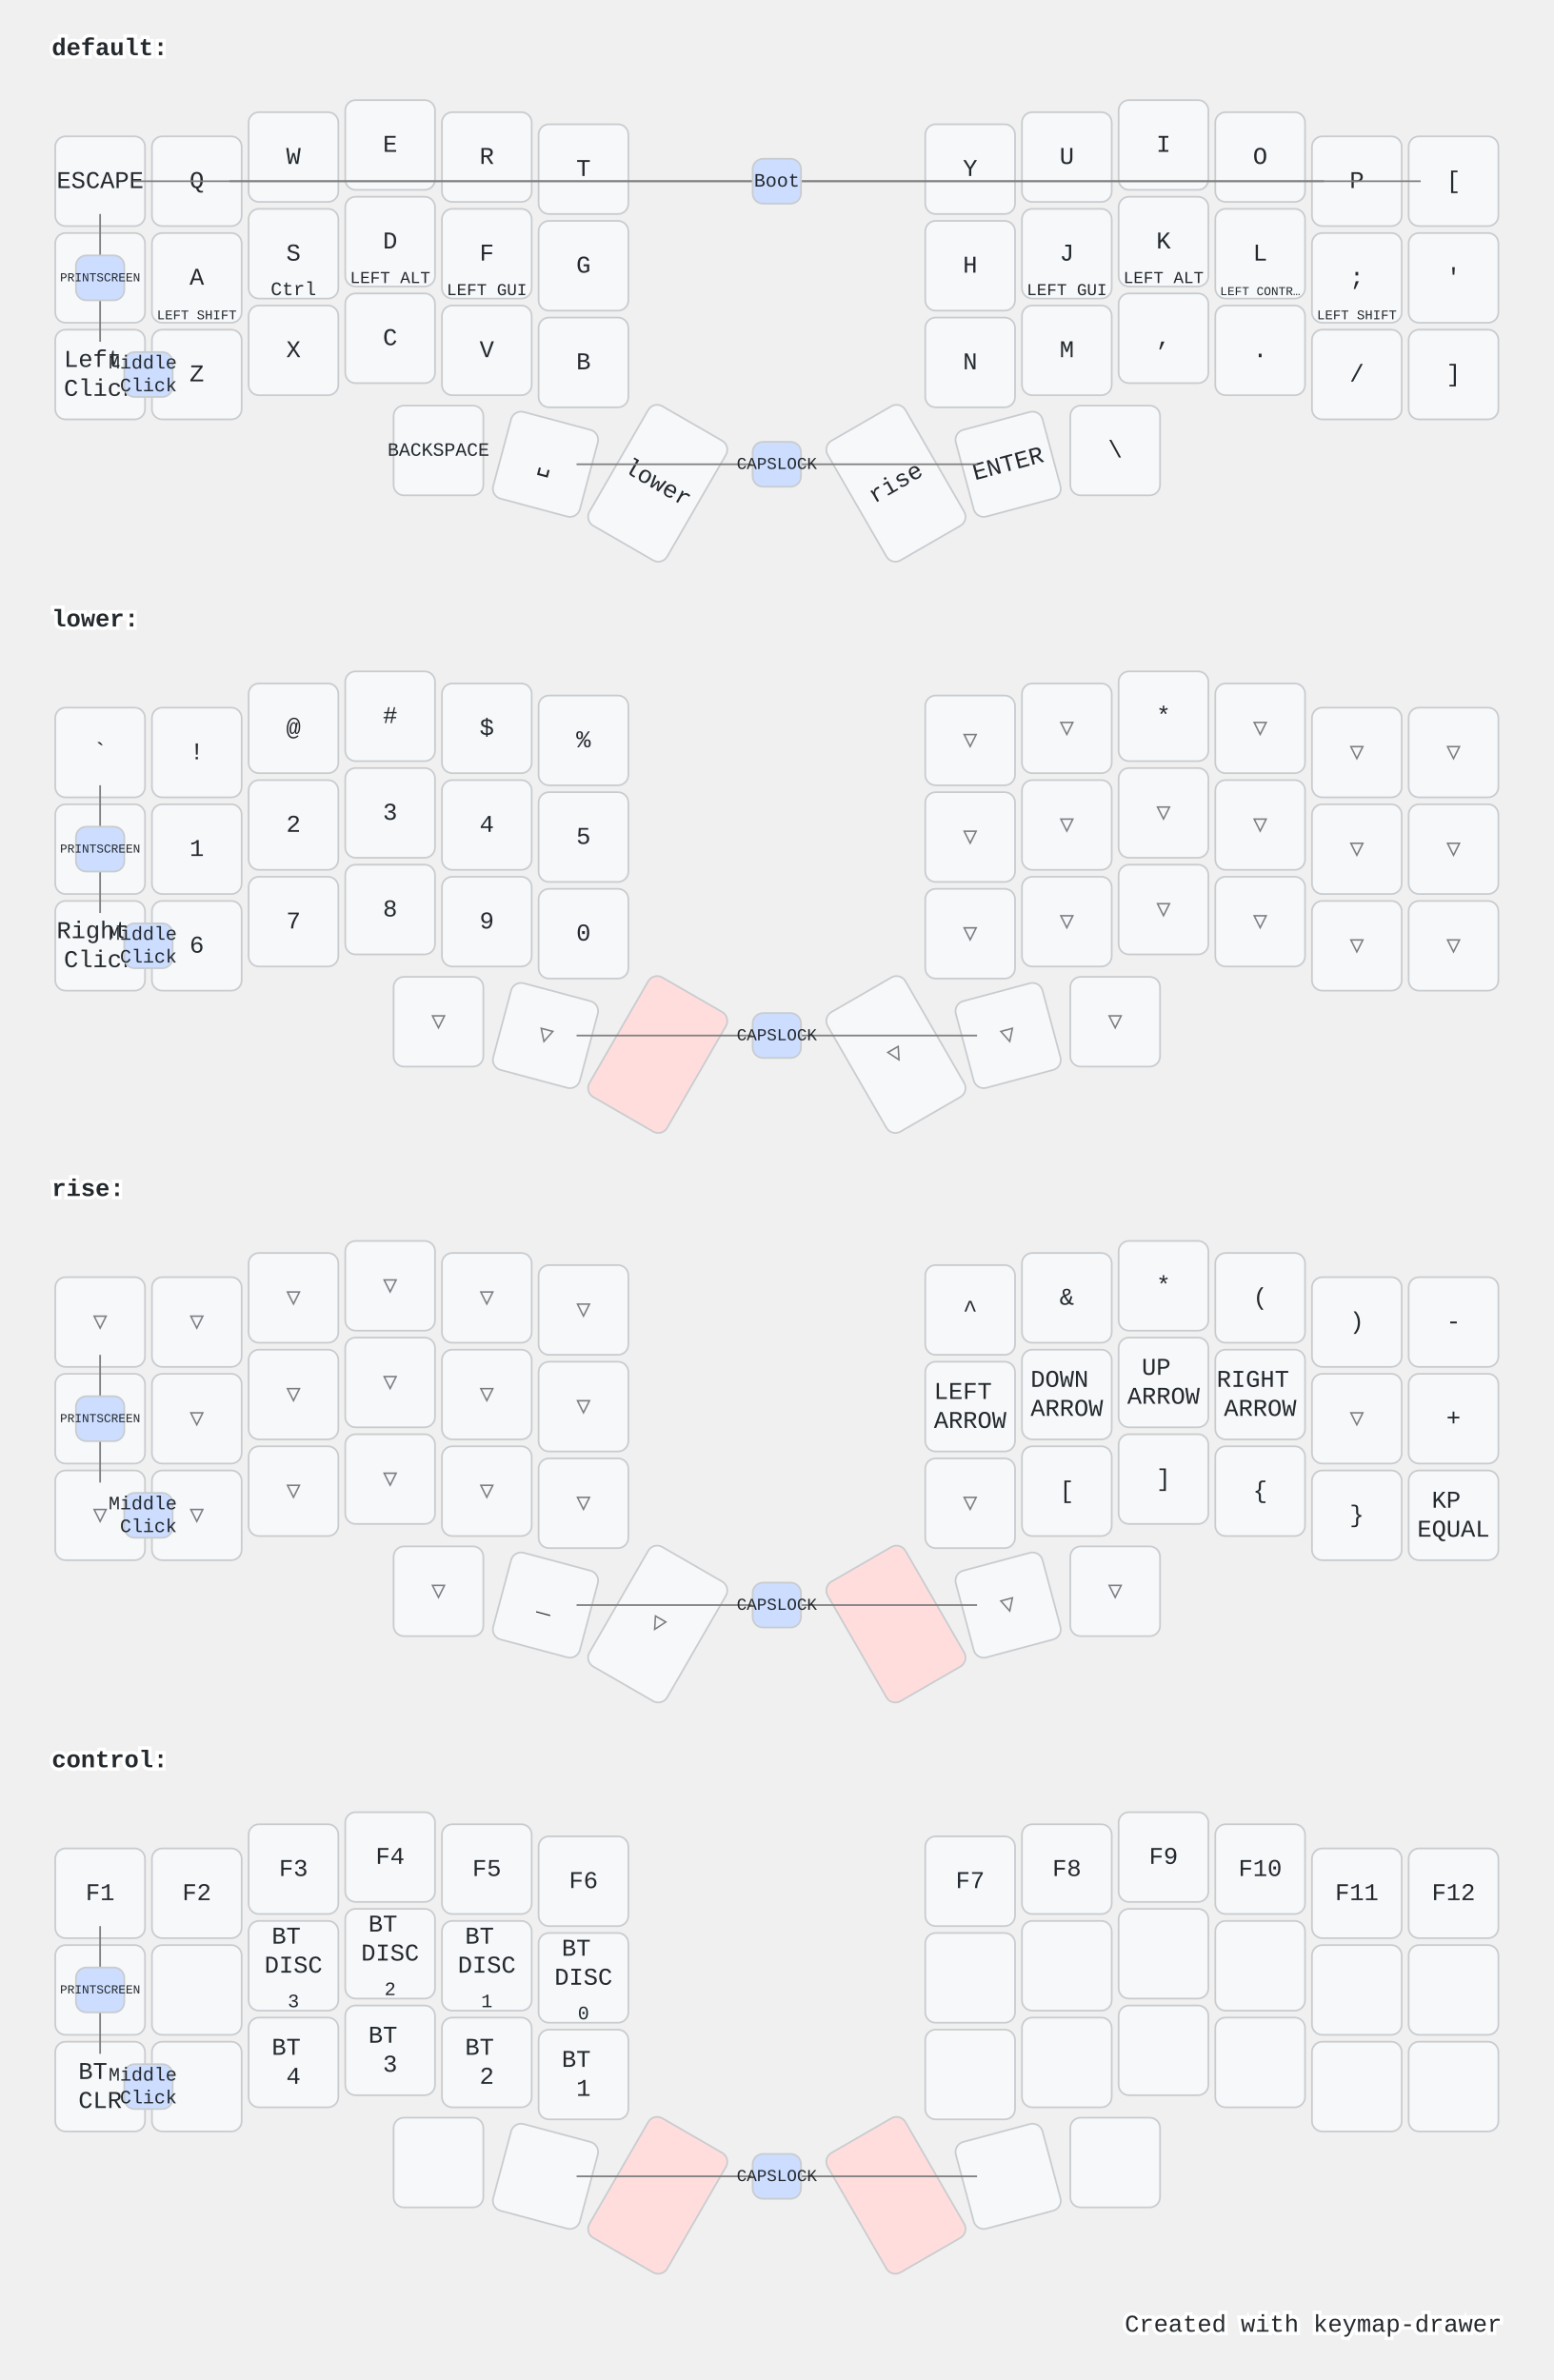
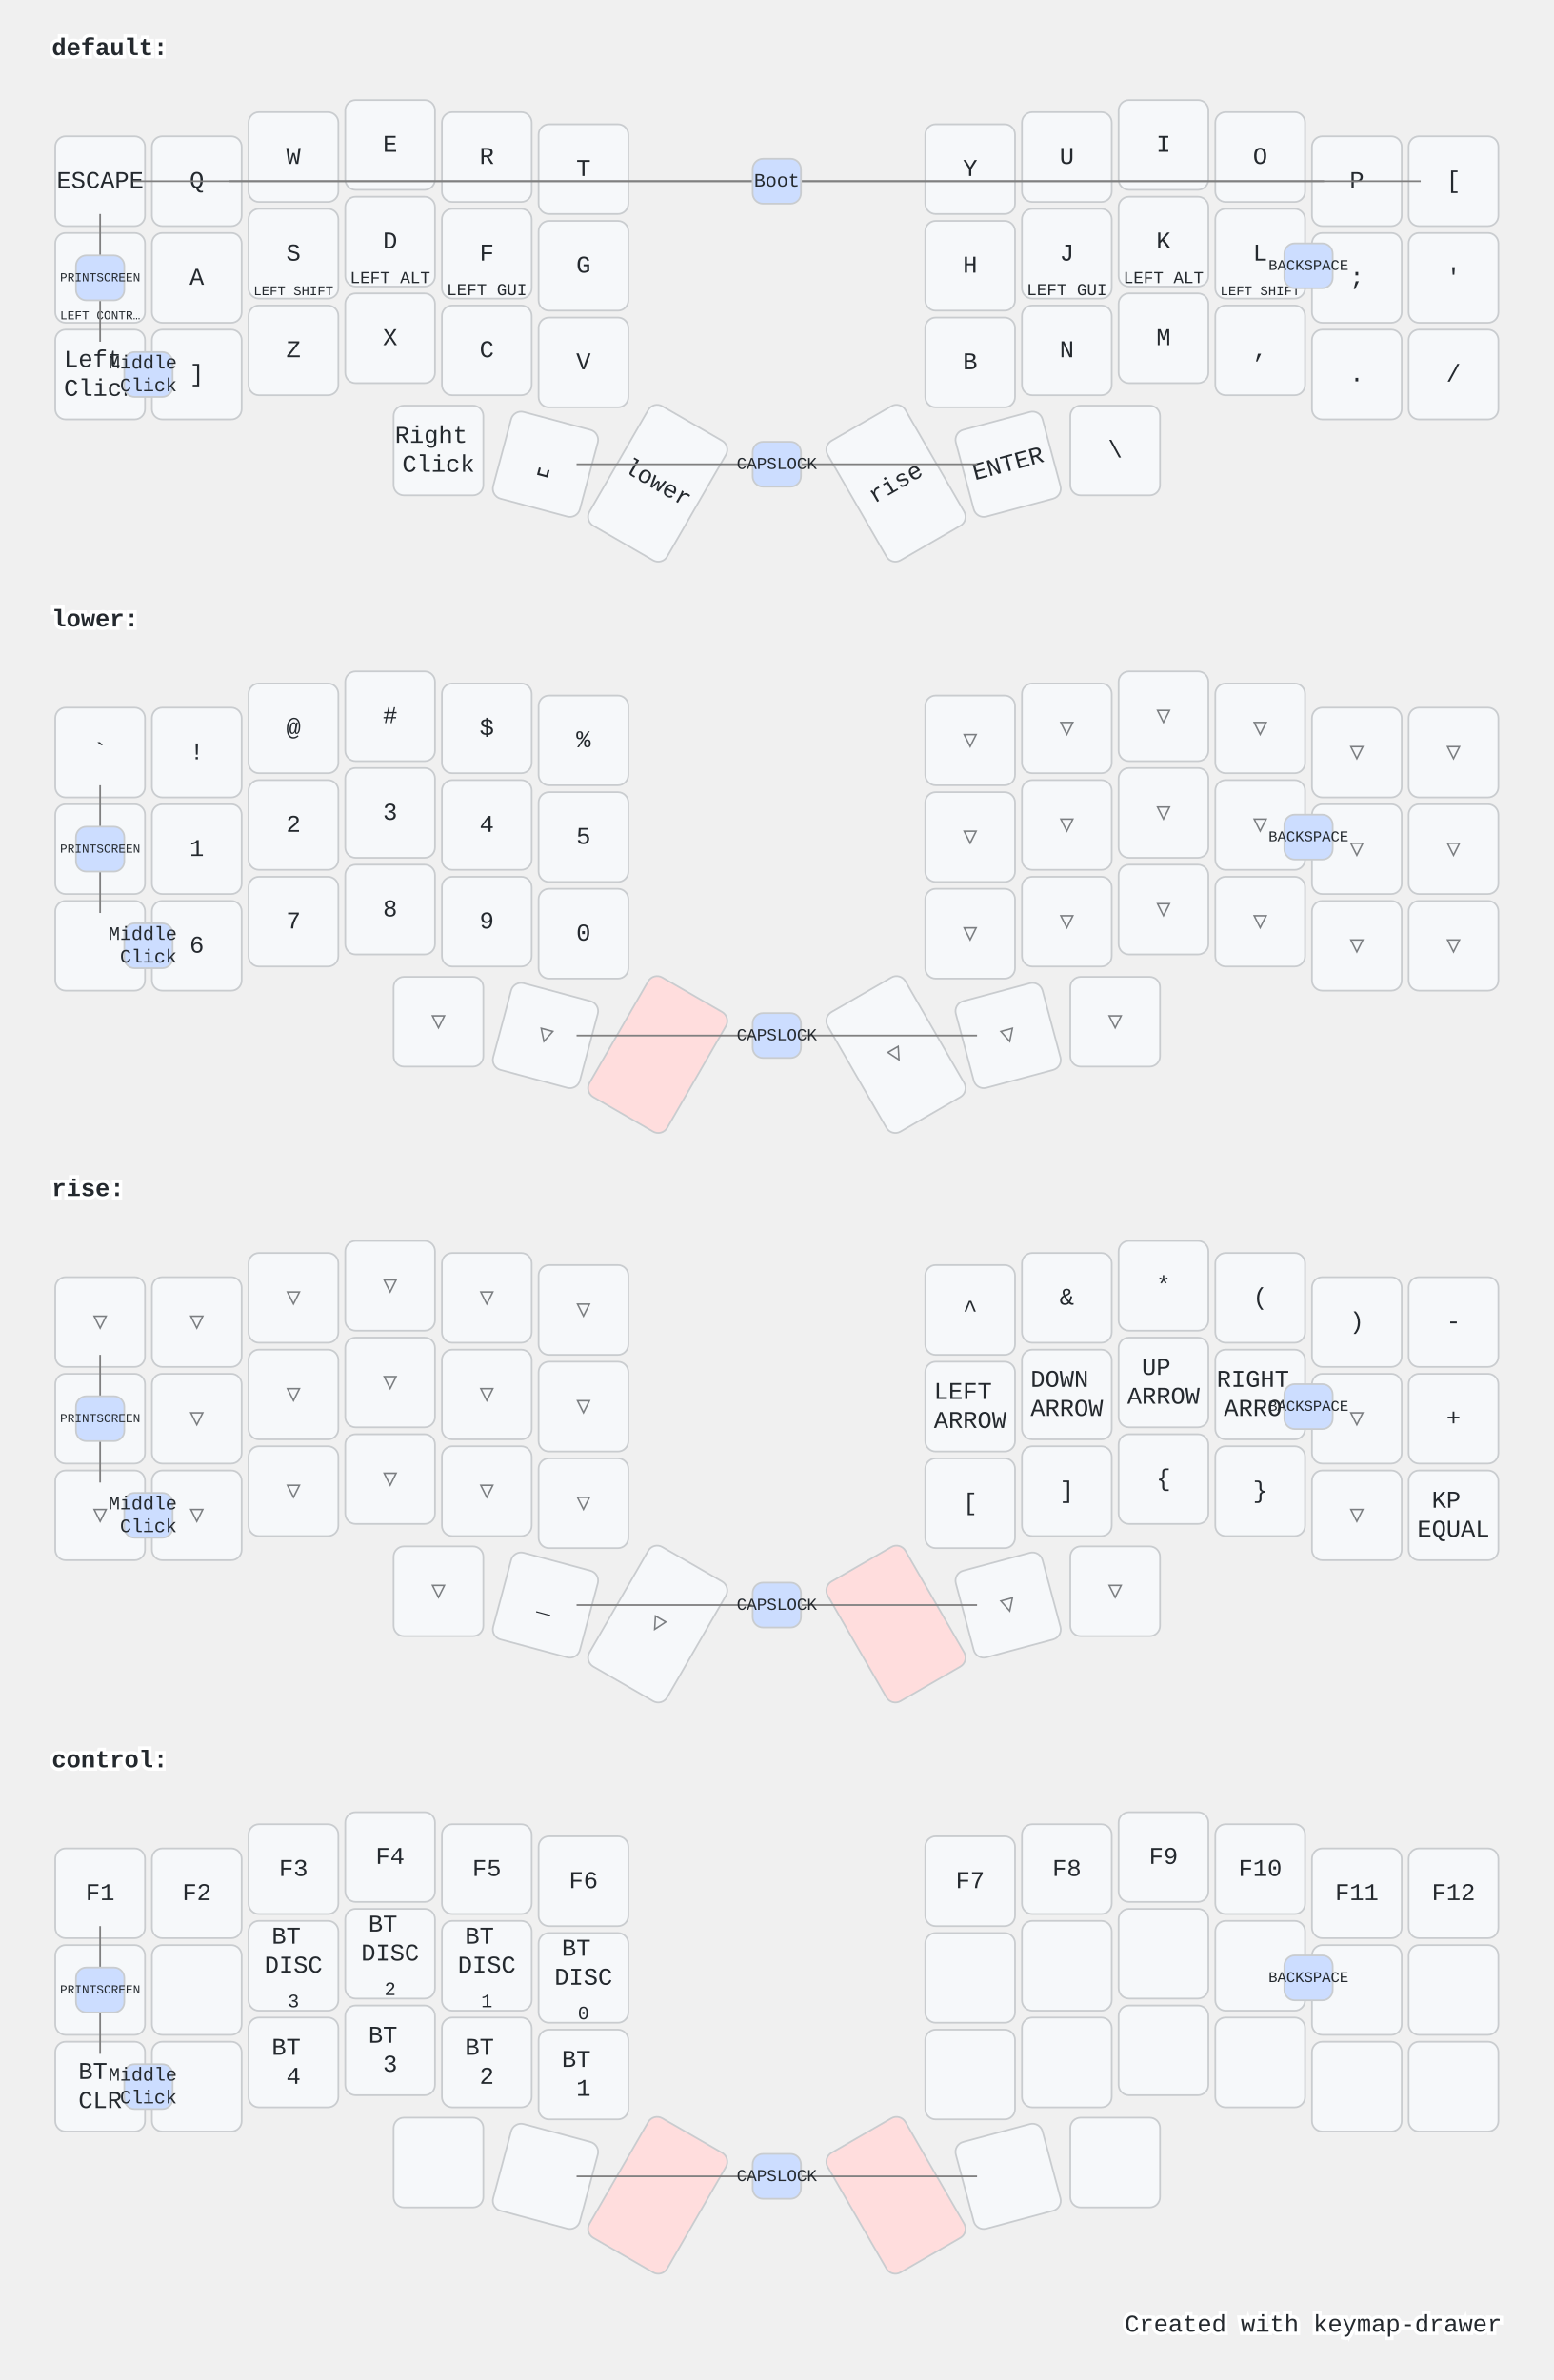
<svg xmlns="http://www.w3.org/2000/svg" width="900" height="1379" viewBox="0 0 900 1379" class="keymap">
  <style>/* inherit to force styles through use tags */
svg path {
    fill: inherit;
}

/* font and background color specifications */
svg.keymap {
    font-family: SFMono-Regular,Consolas,Liberation Mono,Menlo,monospace;
    font-size: 14px;
    font-kerning: normal;
    text-rendering: optimizeLegibility;
    fill: #24292e;
}

/* default key styling */
rect.key {
    fill: #f6f8fa;
}

rect.key, rect.combo {
    stroke: #c9cccf;
    stroke-width: 1;
}

/* default key side styling, only used is draw_key_sides is set */
rect.side {
    filter: brightness(90%);
}

/* color accent for combo boxes */
rect.combo, rect.combo-separate {
    fill: #cdf;
}

/* color accent for held keys */
rect.held, rect.combo.held {
    fill: #fdd;
}

/* color accent for ghost (optional) keys */
rect.ghost, rect.combo.ghost {
    stroke-dasharray: 4, 4;
    stroke-width: 2;
}

text {
    text-anchor: middle;
    dominant-baseline: middle;
}

/* styling for layer labels */
text.label {
    font-weight: bold;
    text-anchor: start;
    stroke: white;
    stroke-width: 4;
    paint-order: stroke;
}

/* styling for optional footer */
text.footer {
    text-anchor: end;
    dominant-baseline: auto;
    stroke: white;
    stroke-width: 4;
    paint-order: stroke;
}

/* styling for combo tap, and key hold/shifted label text */
text.combo, text.hold, text.shifted {
    font-size: 11px;
}

text.hold {
    text-anchor: middle;
    dominant-baseline: auto;
}

text.shifted {
    text-anchor: middle;
    dominant-baseline: hanging;
}

/* styling for hold/shifted label text in combo box */
text.combo.hold, text.combo.shifted {
    font-size: 8px;
}

/* lighter symbol for transparent keys */
text.trans {
    fill: #7b7e81;
}

/* styling for combo dendrons */
path.combo {
    stroke-width: 1;
    stroke: gray;
    fill: none;
}

/* Start Tabler Icons Cleanup */
/* cannot use height/width with glyphs */
.icon-tabler &gt; path {
    fill: inherit;
    stroke: inherit;
    stroke-width: 2;
}
/* hide tabler's default box */
.icon-tabler &gt; path[stroke="none"][fill="none"] {
    visibility: hidden;
}
/* End Tabler Icons Cleanup */

@media (prefers-color-scheme: dark) {
svg.keymap { fill: #d1d6db; }
rect.key { fill: #3f4750; }
rect.key, rect.combo { stroke: #60666c; }
rect.combo, rect.combo-separate { fill: #1f3d7a; }
rect.held, rect.combo.held { fill: #854747; }
text.label, text.footer { stroke: black; }
text.trans { fill: #7e8184; }
path.combo { stroke: #7f7f7f; }

}</style>
  <g transform="translate(30, 0)" class="layer-default">
    <text x="0" y="28" class="label">default:</text>
    <g transform="translate(0, 56)">
      <g transform="translate(28, 49)" class="key keypos-0">
        <rect rx="6" ry="6" x="-26" y="-26" width="52" height="52" class="key" />
        <text x="0" y="0" class="key tap">ESCAPE</text>
      </g>
      <g transform="translate(84, 49)" class="key keypos-1">
        <rect rx="6" ry="6" x="-26" y="-26" width="52" height="52" class="key" />
        <text x="0" y="0" class="key tap">Q</text>
      </g>
      <g transform="translate(140, 35)" class="key keypos-2">
        <rect rx="6" ry="6" x="-26" y="-26" width="52" height="52" class="key" />
        <text x="0" y="0" class="key tap">W</text>
      </g>
      <g transform="translate(196, 28)" class="key keypos-3">
        <rect rx="6" ry="6" x="-26" y="-26" width="52" height="52" class="key" />
        <text x="0" y="0" class="key tap">E</text>
      </g>
      <g transform="translate(252, 35)" class="key keypos-4">
        <rect rx="6" ry="6" x="-26" y="-26" width="52" height="52" class="key" />
        <text x="0" y="0" class="key tap">R</text>
      </g>
      <g transform="translate(308, 42)" class="key keypos-5">
        <rect rx="6" ry="6" x="-26" y="-26" width="52" height="52" class="key" />
        <text x="0" y="0" class="key tap">T</text>
      </g>
      <g transform="translate(532, 42)" class="key keypos-6">
        <rect rx="6" ry="6" x="-26" y="-26" width="52" height="52" class="key" />
        <text x="0" y="0" class="key tap">Y</text>
      </g>
      <g transform="translate(588, 35)" class="key keypos-7">
        <rect rx="6" ry="6" x="-26" y="-26" width="52" height="52" class="key" />
        <text x="0" y="0" class="key tap">U</text>
      </g>
      <g transform="translate(644, 28)" class="key keypos-8">
        <rect rx="6" ry="6" x="-26" y="-26" width="52" height="52" class="key" />
        <text x="0" y="0" class="key tap">I</text>
      </g>
      <g transform="translate(700, 35)" class="key keypos-9">
        <rect rx="6" ry="6" x="-26" y="-26" width="52" height="52" class="key" />
        <text x="0" y="0" class="key tap">O</text>
      </g>
      <g transform="translate(756, 49)" class="key keypos-10">
        <rect rx="6" ry="6" x="-26" y="-26" width="52" height="52" class="key" />
        <text x="0" y="0" class="key tap">P</text>
      </g>
      <g transform="translate(812, 49)" class="key keypos-11">
        <rect rx="6" ry="6" x="-26" y="-26" width="52" height="52" class="key" />
        <text x="0" y="0" class="key tap">[</text>
      </g>
      <g transform="translate(28, 105)" class="key keypos-12">
        <rect rx="6" ry="6" x="-26" y="-26" width="52" height="52" class="key" />
        <text x="0" y="0" class="key tap">↹</text>
+         <text x="0" y="24" class="key hold">
+           <tspan style="font-size: 64%">LEFT CONTR…</tspan>
+         </text>
      </g>
      <g transform="translate(84, 105)" class="key keypos-13">
        <rect rx="6" ry="6" x="-26" y="-26" width="52" height="52" class="key" />
        <text x="0" y="0" class="key tap">A</text>
+       </g>
+       <g transform="translate(140, 91)" class="key keypos-14">
+         <rect rx="6" ry="6" x="-26" y="-26" width="52" height="52" class="key" />
+         <text x="0" y="0" class="key tap">S</text>
        <text x="0" y="24" class="key hold">
          <tspan style="font-size: 70%">LEFT SHIFT</tspan>
        </text>
-       </g>
-       <g transform="translate(140, 91)" class="key keypos-14">
-         <rect rx="6" ry="6" x="-26" y="-26" width="52" height="52" class="key" />
-         <text x="0" y="0" class="key tap">S</text>
-         <text x="0" y="24" class="key hold">Ctrl</text>
      </g>
      <g transform="translate(196, 84)" class="key keypos-15">
        <rect rx="6" ry="6" x="-26" y="-26" width="52" height="52" class="key" />
        <text x="0" y="0" class="key tap">D</text>
        <text x="0" y="24" class="key hold">
          <tspan style="font-size: 88%">LEFT ALT</tspan>
        </text>
      </g>
      <g transform="translate(252, 91)" class="key keypos-16">
        <rect rx="6" ry="6" x="-26" y="-26" width="52" height="52" class="key" />
        <text x="0" y="0" class="key tap">F</text>
        <text x="0" y="24" class="key hold">
          <tspan style="font-size: 88%">LEFT GUI</tspan>
        </text>
      </g>
      <g transform="translate(308, 98)" class="key keypos-17">
        <rect rx="6" ry="6" x="-26" y="-26" width="52" height="52" class="key" />
        <text x="0" y="0" class="key tap">G</text>
      </g>
      <g transform="translate(532, 98)" class="key keypos-18">
        <rect rx="6" ry="6" x="-26" y="-26" width="52" height="52" class="key" />
        <text x="0" y="0" class="key tap">H</text>
      </g>
      <g transform="translate(588, 91)" class="key keypos-19">
        <rect rx="6" ry="6" x="-26" y="-26" width="52" height="52" class="key" />
        <text x="0" y="0" class="key tap">J</text>
        <text x="0" y="24" class="key hold">
          <tspan style="font-size: 88%">LEFT GUI</tspan>
        </text>
      </g>
      <g transform="translate(644, 84)" class="key keypos-20">
        <rect rx="6" ry="6" x="-26" y="-26" width="52" height="52" class="key" />
        <text x="0" y="0" class="key tap">K</text>
        <text x="0" y="24" class="key hold">
          <tspan style="font-size: 88%">LEFT ALT</tspan>
        </text>
      </g>
      <g transform="translate(700, 91)" class="key keypos-21">
        <rect rx="6" ry="6" x="-26" y="-26" width="52" height="52" class="key" />
        <text x="0" y="0" class="key tap">L</text>
        <text x="0" y="24" class="key hold">
-           <tspan style="font-size: 64%">LEFT CONTR…</tspan>
+           <tspan style="font-size: 70%">LEFT SHIFT</tspan>
        </text>
      </g>
      <g transform="translate(756, 105)" class="key keypos-22">
        <rect rx="6" ry="6" x="-26" y="-26" width="52" height="52" class="key" />
        <text x="0" y="0" class="key tap">;</text>
-         <text x="0" y="24" class="key hold">
-           <tspan style="font-size: 70%">LEFT SHIFT</tspan>
-         </text>
      </g>
      <g transform="translate(812, 105)" class="key keypos-23">
        <rect rx="6" ry="6" x="-26" y="-26" width="52" height="52" class="key" />
        <text x="0" y="0" class="key tap">'</text>
      </g>
      <g transform="translate(28, 161)" class="key keypos-24">
        <rect rx="6" ry="6" x="-26" y="-26" width="52" height="52" class="key" />
        <text x="0" y="0" class="key tap">
          <tspan x="0" dy="-0.6em">Left</tspan>
          <tspan x="0" dy="1.2em">Click</tspan>
        </text>
      </g>
      <g transform="translate(84, 161)" class="key keypos-25">
        <rect rx="6" ry="6" x="-26" y="-26" width="52" height="52" class="key" />
+         <text x="0" y="0" class="key tap">]</text>
+       </g>
+       <g transform="translate(140, 147)" class="key keypos-26">
+         <rect rx="6" ry="6" x="-26" y="-26" width="52" height="52" class="key" />
        <text x="0" y="0" class="key tap">Z</text>
      </g>
-       <g transform="translate(140, 147)" class="key keypos-26">
+       <g transform="translate(196, 140)" class="key keypos-27">
        <rect rx="6" ry="6" x="-26" y="-26" width="52" height="52" class="key" />
        <text x="0" y="0" class="key tap">X</text>
      </g>
-       <g transform="translate(196, 140)" class="key keypos-27">
+       <g transform="translate(252, 147)" class="key keypos-28">
        <rect rx="6" ry="6" x="-26" y="-26" width="52" height="52" class="key" />
        <text x="0" y="0" class="key tap">C</text>
      </g>
-       <g transform="translate(252, 147)" class="key keypos-28">
+       <g transform="translate(308, 154)" class="key keypos-29">
        <rect rx="6" ry="6" x="-26" y="-26" width="52" height="52" class="key" />
        <text x="0" y="0" class="key tap">V</text>
      </g>
-       <g transform="translate(308, 154)" class="key keypos-29">
+       <g transform="translate(532, 154)" class="key keypos-30">
        <rect rx="6" ry="6" x="-26" y="-26" width="52" height="52" class="key" />
        <text x="0" y="0" class="key tap">B</text>
      </g>
-       <g transform="translate(532, 154)" class="key keypos-30">
+       <g transform="translate(588, 147)" class="key keypos-31">
        <rect rx="6" ry="6" x="-26" y="-26" width="52" height="52" class="key" />
        <text x="0" y="0" class="key tap">N</text>
      </g>
-       <g transform="translate(588, 147)" class="key keypos-31">
+       <g transform="translate(644, 140)" class="key keypos-32">
        <rect rx="6" ry="6" x="-26" y="-26" width="52" height="52" class="key" />
        <text x="0" y="0" class="key tap">M</text>
      </g>
-       <g transform="translate(644, 140)" class="key keypos-32">
+       <g transform="translate(700, 147)" class="key keypos-33">
        <rect rx="6" ry="6" x="-26" y="-26" width="52" height="52" class="key" />
        <text x="0" y="0" class="key tap">,</text>
      </g>
-       <g transform="translate(700, 147)" class="key keypos-33">
+       <g transform="translate(756, 161)" class="key keypos-34">
        <rect rx="6" ry="6" x="-26" y="-26" width="52" height="52" class="key" />
        <text x="0" y="0" class="key tap">.</text>
      </g>
-       <g transform="translate(756, 161)" class="key keypos-34">
+       <g transform="translate(812, 161)" class="key keypos-35">
        <rect rx="6" ry="6" x="-26" y="-26" width="52" height="52" class="key" />
        <text x="0" y="0" class="key tap">/</text>
      </g>
-       <g transform="translate(812, 161)" class="key keypos-35">
-         <rect rx="6" ry="6" x="-26" y="-26" width="52" height="52" class="key" />
-         <text x="0" y="0" class="key tap">]</text>
-       </g>
      <g transform="translate(224, 205)" class="key keypos-36">
        <rect rx="6" ry="6" x="-26" y="-26" width="52" height="52" class="key" />
        <text x="0" y="0" class="key tap">
-           <tspan style="font-size: 78%">BACKSPACE</tspan>
+           <tspan x="0" dy="-0.6em">Right</tspan>
+           <tspan x="0" dy="1.2em">Click</tspan>
        </text>
      </g>
      <g transform="translate(286, 213) rotate(15.0)" class="key keypos-37">
        <rect rx="6" ry="6" x="-26" y="-26" width="52" height="52" class="key" />
        <text x="0" y="0" class="key tap">␣</text>
      </g>
      <g transform="translate(351, 224) rotate(30.0)" class="key keypos-38">
        <rect rx="6" ry="6" x="-26" y="-40" width="52" height="80" class="key" />
        <text x="0" y="0" class="key tap">lower</text>
      </g>
      <g transform="translate(489, 224) rotate(-30.0)" class="key keypos-39">
        <rect rx="6" ry="6" x="-26" y="-40" width="52" height="80" class="key" />
        <text x="0" y="0" class="key tap">rise</text>
      </g>
      <g transform="translate(554, 213) rotate(-15.0)" class="key keypos-40">
        <rect rx="6" ry="6" x="-26" y="-26" width="52" height="52" class="key" />
        <text x="0" y="0" class="key tap">ENTER</text>
      </g>
      <g transform="translate(616, 205)" class="key keypos-41">
        <rect rx="6" ry="6" x="-26" y="-26" width="52" height="52" class="key" />
        <text x="0" y="0" class="key tap">\</text>
      </g>
      <g class="combo combopos-0">
        <path d="M420,49 l-373,0" class="combo" />
        <path d="M420,49 l-317,0" class="combo" />
        <path d="M420,49 l317,0" class="combo" />
        <path d="M420,49 l373,0" class="combo" />
        <rect rx="6" ry="6" x="406" y="36" width="28" height="26" class="combo" />
        <text x="420" y="49" class="combo tap">Boot</text>
      </g>
      <g class="combo combopos-1">
        <path d="M28,105 l0,-37" class="combo" />
        <path d="M28,105 l0,37" class="combo" />
        <rect rx="6" ry="6" x="14" y="92" width="28" height="26" class="combo" />
        <text x="28" y="105" class="combo tap">
          <tspan style="font-size: 64%">PRINTSCREEN</tspan>
        </text>
      </g>
      <g class="combo combopos-2">
        <path d="M420,213 l-116,0" class="combo" />
        <path d="M420,213 l116,0" class="combo" />
        <rect rx="6" ry="6" x="406" y="200" width="28" height="26" class="combo" />
        <text x="420" y="213" class="combo tap">
          <tspan style="font-size: 88%">CAPSLOCK</tspan>
        </text>
      </g>
      <g class="combo combopos-3">
        <rect rx="6" ry="6" x="42" y="148" width="28" height="26" class="combo" />
        <text x="56" y="161" class="combo tap">
          <tspan x="56" dy="-0.6em">Middle</tspan>
          <tspan x="56" dy="1.2em">Click</tspan>
        </text>
      </g>
+       <g class="combo combopos-4">
+         <rect rx="6" ry="6" x="714" y="85" width="28" height="26" class="combo" />
+         <text x="728" y="98" class="combo tap">
+           <tspan style="font-size: 78%">BACKSPACE</tspan>
+         </text>
+       </g>
    </g>
  </g>
  <g transform="translate(30, 331)" class="layer-lower">
    <text x="0" y="28" class="label">lower:</text>
    <g transform="translate(0, 56)">
      <g transform="translate(28, 49)" class="key keypos-0">
        <rect rx="6" ry="6" x="-26" y="-26" width="52" height="52" class="key" />
        <text x="0" y="0" class="key tap">`</text>
      </g>
      <g transform="translate(84, 49)" class="key keypos-1">
        <rect rx="6" ry="6" x="-26" y="-26" width="52" height="52" class="key" />
        <text x="0" y="0" class="key tap">!</text>
      </g>
      <g transform="translate(140, 35)" class="key keypos-2">
        <rect rx="6" ry="6" x="-26" y="-26" width="52" height="52" class="key" />
        <text x="0" y="0" class="key tap">@</text>
      </g>
      <g transform="translate(196, 28)" class="key keypos-3">
        <rect rx="6" ry="6" x="-26" y="-26" width="52" height="52" class="key" />
        <text x="0" y="0" class="key tap">#</text>
      </g>
      <g transform="translate(252, 35)" class="key keypos-4">
        <rect rx="6" ry="6" x="-26" y="-26" width="52" height="52" class="key" />
        <text x="0" y="0" class="key tap">$</text>
      </g>
      <g transform="translate(308, 42)" class="key keypos-5">
        <rect rx="6" ry="6" x="-26" y="-26" width="52" height="52" class="key" />
        <text x="0" y="0" class="key tap">%</text>
      </g>
      <g transform="translate(532, 42)" class="key trans keypos-6">
        <rect rx="6" ry="6" x="-26" y="-26" width="52" height="52" class="key trans" />
        <text x="0" y="0" class="key trans tap">▽</text>
      </g>
      <g transform="translate(588, 35)" class="key trans keypos-7">
        <rect rx="6" ry="6" x="-26" y="-26" width="52" height="52" class="key trans" />
        <text x="0" y="0" class="key trans tap">▽</text>
      </g>
-       <g transform="translate(644, 28)" class="key keypos-8">
-         <rect rx="6" ry="6" x="-26" y="-26" width="52" height="52" class="key" />
-         <text x="0" y="0" class="key tap">*</text>
+       <g transform="translate(644, 28)" class="key trans keypos-8">
+         <rect rx="6" ry="6" x="-26" y="-26" width="52" height="52" class="key trans" />
+         <text x="0" y="0" class="key trans tap">▽</text>
      </g>
      <g transform="translate(700, 35)" class="key trans keypos-9">
        <rect rx="6" ry="6" x="-26" y="-26" width="52" height="52" class="key trans" />
        <text x="0" y="0" class="key trans tap">▽</text>
      </g>
      <g transform="translate(756, 49)" class="key trans keypos-10">
        <rect rx="6" ry="6" x="-26" y="-26" width="52" height="52" class="key trans" />
        <text x="0" y="0" class="key trans tap">▽</text>
      </g>
      <g transform="translate(812, 49)" class="key trans keypos-11">
        <rect rx="6" ry="6" x="-26" y="-26" width="52" height="52" class="key trans" />
        <text x="0" y="0" class="key trans tap">▽</text>
      </g>
      <g transform="translate(28, 105)" class="key keypos-12">
        <rect rx="6" ry="6" x="-26" y="-26" width="52" height="52" class="key" />
        <text x="0" y="0" class="key tap">~</text>
      </g>
      <g transform="translate(84, 105)" class="key keypos-13">
        <rect rx="6" ry="6" x="-26" y="-26" width="52" height="52" class="key" />
        <text x="0" y="0" class="key tap">1</text>
      </g>
      <g transform="translate(140, 91)" class="key keypos-14">
        <rect rx="6" ry="6" x="-26" y="-26" width="52" height="52" class="key" />
        <text x="0" y="0" class="key tap">2</text>
      </g>
      <g transform="translate(196, 84)" class="key keypos-15">
        <rect rx="6" ry="6" x="-26" y="-26" width="52" height="52" class="key" />
        <text x="0" y="0" class="key tap">3</text>
      </g>
      <g transform="translate(252, 91)" class="key keypos-16">
        <rect rx="6" ry="6" x="-26" y="-26" width="52" height="52" class="key" />
        <text x="0" y="0" class="key tap">4</text>
      </g>
      <g transform="translate(308, 98)" class="key keypos-17">
        <rect rx="6" ry="6" x="-26" y="-26" width="52" height="52" class="key" />
        <text x="0" y="0" class="key tap">5</text>
      </g>
      <g transform="translate(532, 98)" class="key trans keypos-18">
        <rect rx="6" ry="6" x="-26" y="-26" width="52" height="52" class="key trans" />
        <text x="0" y="0" class="key trans tap">▽</text>
      </g>
      <g transform="translate(588, 91)" class="key trans keypos-19">
        <rect rx="6" ry="6" x="-26" y="-26" width="52" height="52" class="key trans" />
        <text x="0" y="0" class="key trans tap">▽</text>
      </g>
      <g transform="translate(644, 84)" class="key trans keypos-20">
        <rect rx="6" ry="6" x="-26" y="-26" width="52" height="52" class="key trans" />
        <text x="0" y="0" class="key trans tap">▽</text>
      </g>
      <g transform="translate(700, 91)" class="key trans keypos-21">
        <rect rx="6" ry="6" x="-26" y="-26" width="52" height="52" class="key trans" />
        <text x="0" y="0" class="key trans tap">▽</text>
      </g>
      <g transform="translate(756, 105)" class="key trans keypos-22">
        <rect rx="6" ry="6" x="-26" y="-26" width="52" height="52" class="key trans" />
        <text x="0" y="0" class="key trans tap">▽</text>
      </g>
      <g transform="translate(812, 105)" class="key trans keypos-23">
        <rect rx="6" ry="6" x="-26" y="-26" width="52" height="52" class="key trans" />
        <text x="0" y="0" class="key trans tap">▽</text>
      </g>
      <g transform="translate(28, 161)" class="key keypos-24">
        <rect rx="6" ry="6" x="-26" y="-26" width="52" height="52" class="key" />
-         <text x="0" y="0" class="key tap">
-           <tspan x="0" dy="-0.6em">Right</tspan>
-           <tspan x="0" dy="1.2em">Click</tspan>
-         </text>
      </g>
      <g transform="translate(84, 161)" class="key keypos-25">
        <rect rx="6" ry="6" x="-26" y="-26" width="52" height="52" class="key" />
        <text x="0" y="0" class="key tap">6</text>
      </g>
      <g transform="translate(140, 147)" class="key keypos-26">
        <rect rx="6" ry="6" x="-26" y="-26" width="52" height="52" class="key" />
        <text x="0" y="0" class="key tap">7</text>
      </g>
      <g transform="translate(196, 140)" class="key keypos-27">
        <rect rx="6" ry="6" x="-26" y="-26" width="52" height="52" class="key" />
        <text x="0" y="0" class="key tap">8</text>
      </g>
      <g transform="translate(252, 147)" class="key keypos-28">
        <rect rx="6" ry="6" x="-26" y="-26" width="52" height="52" class="key" />
        <text x="0" y="0" class="key tap">9</text>
      </g>
      <g transform="translate(308, 154)" class="key keypos-29">
        <rect rx="6" ry="6" x="-26" y="-26" width="52" height="52" class="key" />
        <text x="0" y="0" class="key tap">0</text>
      </g>
      <g transform="translate(532, 154)" class="key trans keypos-30">
        <rect rx="6" ry="6" x="-26" y="-26" width="52" height="52" class="key trans" />
        <text x="0" y="0" class="key trans tap">▽</text>
      </g>
      <g transform="translate(588, 147)" class="key trans keypos-31">
        <rect rx="6" ry="6" x="-26" y="-26" width="52" height="52" class="key trans" />
        <text x="0" y="0" class="key trans tap">▽</text>
      </g>
      <g transform="translate(644, 140)" class="key trans keypos-32">
        <rect rx="6" ry="6" x="-26" y="-26" width="52" height="52" class="key trans" />
        <text x="0" y="0" class="key trans tap">▽</text>
      </g>
      <g transform="translate(700, 147)" class="key trans keypos-33">
        <rect rx="6" ry="6" x="-26" y="-26" width="52" height="52" class="key trans" />
        <text x="0" y="0" class="key trans tap">▽</text>
      </g>
      <g transform="translate(756, 161)" class="key trans keypos-34">
        <rect rx="6" ry="6" x="-26" y="-26" width="52" height="52" class="key trans" />
        <text x="0" y="0" class="key trans tap">▽</text>
      </g>
      <g transform="translate(812, 161)" class="key trans keypos-35">
        <rect rx="6" ry="6" x="-26" y="-26" width="52" height="52" class="key trans" />
        <text x="0" y="0" class="key trans tap">▽</text>
      </g>
      <g transform="translate(224, 205)" class="key trans keypos-36">
        <rect rx="6" ry="6" x="-26" y="-26" width="52" height="52" class="key trans" />
        <text x="0" y="0" class="key trans tap">▽</text>
      </g>
      <g transform="translate(286, 213) rotate(15.0)" class="key trans keypos-37">
        <rect rx="6" ry="6" x="-26" y="-26" width="52" height="52" class="key trans" />
        <text x="0" y="0" class="key trans tap">▽</text>
      </g>
      <g transform="translate(351, 224) rotate(30.0)" class="key held keypos-38">
        <rect rx="6" ry="6" x="-26" y="-40" width="52" height="80" class="key held" />
      </g>
      <g transform="translate(489, 224) rotate(-30.0)" class="key trans keypos-39">
        <rect rx="6" ry="6" x="-26" y="-40" width="52" height="80" class="key trans" />
        <text x="0" y="0" class="key trans tap">▽</text>
      </g>
      <g transform="translate(554, 213) rotate(-15.0)" class="key trans keypos-40">
        <rect rx="6" ry="6" x="-26" y="-26" width="52" height="52" class="key trans" />
        <text x="0" y="0" class="key trans tap">▽</text>
      </g>
      <g transform="translate(616, 205)" class="key trans keypos-41">
        <rect rx="6" ry="6" x="-26" y="-26" width="52" height="52" class="key trans" />
        <text x="0" y="0" class="key trans tap">▽</text>
      </g>
      <g class="combo combopos-0">
        <path d="M28,105 l0,-37" class="combo" />
        <path d="M28,105 l0,37" class="combo" />
        <rect rx="6" ry="6" x="14" y="92" width="28" height="26" class="combo" />
        <text x="28" y="105" class="combo tap">
          <tspan style="font-size: 64%">PRINTSCREEN</tspan>
        </text>
      </g>
      <g class="combo combopos-1">
        <path d="M420,213 l-116,0" class="combo" />
        <path d="M420,213 l116,0" class="combo" />
        <rect rx="6" ry="6" x="406" y="200" width="28" height="26" class="combo" />
        <text x="420" y="213" class="combo tap">
          <tspan style="font-size: 88%">CAPSLOCK</tspan>
        </text>
      </g>
      <g class="combo combopos-2">
        <rect rx="6" ry="6" x="42" y="148" width="28" height="26" class="combo" />
        <text x="56" y="161" class="combo tap">
          <tspan x="56" dy="-0.6em">Middle</tspan>
          <tspan x="56" dy="1.2em">Click</tspan>
        </text>
      </g>
+       <g class="combo combopos-3">
+         <rect rx="6" ry="6" x="714" y="85" width="28" height="26" class="combo" />
+         <text x="728" y="98" class="combo tap">
+           <tspan style="font-size: 78%">BACKSPACE</tspan>
+         </text>
+       </g>
    </g>
  </g>
  <g transform="translate(30, 661)" class="layer-rise">
    <text x="0" y="28" class="label">rise:</text>
    <g transform="translate(0, 56)">
      <g transform="translate(28, 49)" class="key trans keypos-0">
        <rect rx="6" ry="6" x="-26" y="-26" width="52" height="52" class="key trans" />
        <text x="0" y="0" class="key trans tap">▽</text>
      </g>
      <g transform="translate(84, 49)" class="key trans keypos-1">
        <rect rx="6" ry="6" x="-26" y="-26" width="52" height="52" class="key trans" />
        <text x="0" y="0" class="key trans tap">▽</text>
      </g>
      <g transform="translate(140, 35)" class="key trans keypos-2">
        <rect rx="6" ry="6" x="-26" y="-26" width="52" height="52" class="key trans" />
        <text x="0" y="0" class="key trans tap">▽</text>
      </g>
      <g transform="translate(196, 28)" class="key trans keypos-3">
        <rect rx="6" ry="6" x="-26" y="-26" width="52" height="52" class="key trans" />
        <text x="0" y="0" class="key trans tap">▽</text>
      </g>
      <g transform="translate(252, 35)" class="key trans keypos-4">
        <rect rx="6" ry="6" x="-26" y="-26" width="52" height="52" class="key trans" />
        <text x="0" y="0" class="key trans tap">▽</text>
      </g>
      <g transform="translate(308, 42)" class="key trans keypos-5">
        <rect rx="6" ry="6" x="-26" y="-26" width="52" height="52" class="key trans" />
        <text x="0" y="0" class="key trans tap">▽</text>
      </g>
      <g transform="translate(532, 42)" class="key keypos-6">
        <rect rx="6" ry="6" x="-26" y="-26" width="52" height="52" class="key" />
        <text x="0" y="0" class="key tap">^</text>
      </g>
      <g transform="translate(588, 35)" class="key keypos-7">
        <rect rx="6" ry="6" x="-26" y="-26" width="52" height="52" class="key" />
        <text x="0" y="0" class="key tap">&amp;</text>
      </g>
      <g transform="translate(644, 28)" class="key keypos-8">
        <rect rx="6" ry="6" x="-26" y="-26" width="52" height="52" class="key" />
        <text x="0" y="0" class="key tap">*</text>
      </g>
      <g transform="translate(700, 35)" class="key keypos-9">
        <rect rx="6" ry="6" x="-26" y="-26" width="52" height="52" class="key" />
        <text x="0" y="0" class="key tap">(</text>
      </g>
      <g transform="translate(756, 49)" class="key keypos-10">
        <rect rx="6" ry="6" x="-26" y="-26" width="52" height="52" class="key" />
        <text x="0" y="0" class="key tap">)</text>
      </g>
      <g transform="translate(812, 49)" class="key keypos-11">
        <rect rx="6" ry="6" x="-26" y="-26" width="52" height="52" class="key" />
        <text x="0" y="0" class="key tap">-</text>
      </g>
      <g transform="translate(28, 105)" class="key trans keypos-12">
        <rect rx="6" ry="6" x="-26" y="-26" width="52" height="52" class="key trans" />
        <text x="0" y="0" class="key trans tap">▽</text>
      </g>
      <g transform="translate(84, 105)" class="key trans keypos-13">
        <rect rx="6" ry="6" x="-26" y="-26" width="52" height="52" class="key trans" />
        <text x="0" y="0" class="key trans tap">▽</text>
      </g>
      <g transform="translate(140, 91)" class="key trans keypos-14">
        <rect rx="6" ry="6" x="-26" y="-26" width="52" height="52" class="key trans" />
        <text x="0" y="0" class="key trans tap">▽</text>
      </g>
      <g transform="translate(196, 84)" class="key trans keypos-15">
        <rect rx="6" ry="6" x="-26" y="-26" width="52" height="52" class="key trans" />
        <text x="0" y="0" class="key trans tap">▽</text>
      </g>
      <g transform="translate(252, 91)" class="key trans keypos-16">
        <rect rx="6" ry="6" x="-26" y="-26" width="52" height="52" class="key trans" />
        <text x="0" y="0" class="key trans tap">▽</text>
      </g>
      <g transform="translate(308, 98)" class="key trans keypos-17">
        <rect rx="6" ry="6" x="-26" y="-26" width="52" height="52" class="key trans" />
        <text x="0" y="0" class="key trans tap">▽</text>
      </g>
      <g transform="translate(532, 98)" class="key keypos-18">
        <rect rx="6" ry="6" x="-26" y="-26" width="52" height="52" class="key" />
        <text x="0" y="0" class="key tap">
          <tspan x="0" dy="-0.6em">LEFT</tspan>
          <tspan x="0" dy="1.2em">ARROW</tspan>
        </text>
      </g>
      <g transform="translate(588, 91)" class="key keypos-19">
        <rect rx="6" ry="6" x="-26" y="-26" width="52" height="52" class="key" />
        <text x="0" y="0" class="key tap">
          <tspan x="0" dy="-0.6em">DOWN</tspan>
          <tspan x="0" dy="1.2em">ARROW</tspan>
        </text>
      </g>
      <g transform="translate(644, 84)" class="key keypos-20">
        <rect rx="6" ry="6" x="-26" y="-26" width="52" height="52" class="key" />
        <text x="0" y="0" class="key tap">
          <tspan x="0" dy="-0.6em">UP</tspan>
          <tspan x="0" dy="1.2em">ARROW</tspan>
        </text>
      </g>
      <g transform="translate(700, 91)" class="key keypos-21">
        <rect rx="6" ry="6" x="-26" y="-26" width="52" height="52" class="key" />
        <text x="0" y="0" class="key tap">
          <tspan x="0" dy="-0.6em">RIGHT</tspan>
          <tspan x="0" dy="1.2em">ARROW</tspan>
        </text>
      </g>
      <g transform="translate(756, 105)" class="key trans keypos-22">
        <rect rx="6" ry="6" x="-26" y="-26" width="52" height="52" class="key trans" />
        <text x="0" y="0" class="key trans tap">▽</text>
      </g>
      <g transform="translate(812, 105)" class="key keypos-23">
        <rect rx="6" ry="6" x="-26" y="-26" width="52" height="52" class="key" />
        <text x="0" y="0" class="key tap">+</text>
      </g>
      <g transform="translate(28, 161)" class="key trans keypos-24">
        <rect rx="6" ry="6" x="-26" y="-26" width="52" height="52" class="key trans" />
        <text x="0" y="0" class="key trans tap">▽</text>
      </g>
      <g transform="translate(84, 161)" class="key trans keypos-25">
        <rect rx="6" ry="6" x="-26" y="-26" width="52" height="52" class="key trans" />
        <text x="0" y="0" class="key trans tap">▽</text>
      </g>
      <g transform="translate(140, 147)" class="key trans keypos-26">
        <rect rx="6" ry="6" x="-26" y="-26" width="52" height="52" class="key trans" />
        <text x="0" y="0" class="key trans tap">▽</text>
      </g>
      <g transform="translate(196, 140)" class="key trans keypos-27">
        <rect rx="6" ry="6" x="-26" y="-26" width="52" height="52" class="key trans" />
        <text x="0" y="0" class="key trans tap">▽</text>
      </g>
      <g transform="translate(252, 147)" class="key trans keypos-28">
        <rect rx="6" ry="6" x="-26" y="-26" width="52" height="52" class="key trans" />
        <text x="0" y="0" class="key trans tap">▽</text>
      </g>
      <g transform="translate(308, 154)" class="key trans keypos-29">
        <rect rx="6" ry="6" x="-26" y="-26" width="52" height="52" class="key trans" />
        <text x="0" y="0" class="key trans tap">▽</text>
      </g>
-       <g transform="translate(532, 154)" class="key trans keypos-30">
-         <rect rx="6" ry="6" x="-26" y="-26" width="52" height="52" class="key trans" />
-         <text x="0" y="0" class="key trans tap">▽</text>
+       <g transform="translate(532, 154)" class="key keypos-30">
+         <rect rx="6" ry="6" x="-26" y="-26" width="52" height="52" class="key" />
+         <text x="0" y="0" class="key tap">[</text>
      </g>
      <g transform="translate(588, 147)" class="key keypos-31">
        <rect rx="6" ry="6" x="-26" y="-26" width="52" height="52" class="key" />
-         <text x="0" y="0" class="key tap">[</text>
+         <text x="0" y="0" class="key tap">]</text>
      </g>
      <g transform="translate(644, 140)" class="key keypos-32">
        <rect rx="6" ry="6" x="-26" y="-26" width="52" height="52" class="key" />
-         <text x="0" y="0" class="key tap">]</text>
+         <text x="0" y="0" class="key tap">{</text>
      </g>
      <g transform="translate(700, 147)" class="key keypos-33">
        <rect rx="6" ry="6" x="-26" y="-26" width="52" height="52" class="key" />
-         <text x="0" y="0" class="key tap">{</text>
-       </g>
-       <g transform="translate(756, 161)" class="key keypos-34">
-         <rect rx="6" ry="6" x="-26" y="-26" width="52" height="52" class="key" />
        <text x="0" y="0" class="key tap">}</text>
+       </g>
+       <g transform="translate(756, 161)" class="key trans keypos-34">
+         <rect rx="6" ry="6" x="-26" y="-26" width="52" height="52" class="key trans" />
+         <text x="0" y="0" class="key trans tap">▽</text>
      </g>
      <g transform="translate(812, 161)" class="key keypos-35">
        <rect rx="6" ry="6" x="-26" y="-26" width="52" height="52" class="key" />
        <text x="0" y="0" class="key tap">
          <tspan x="0" dy="-0.6em">KP</tspan>
          <tspan x="0" dy="1.2em">EQUAL</tspan>
        </text>
      </g>
      <g transform="translate(224, 205)" class="key trans keypos-36">
        <rect rx="6" ry="6" x="-26" y="-26" width="52" height="52" class="key trans" />
        <text x="0" y="0" class="key trans tap">▽</text>
      </g>
      <g transform="translate(286, 213) rotate(15.0)" class="key keypos-37">
        <rect rx="6" ry="6" x="-26" y="-26" width="52" height="52" class="key" />
        <text x="0" y="0" class="key tap">_</text>
      </g>
      <g transform="translate(351, 224) rotate(30.0)" class="key trans keypos-38">
        <rect rx="6" ry="6" x="-26" y="-40" width="52" height="80" class="key trans" />
        <text x="0" y="0" class="key trans tap">▽</text>
      </g>
      <g transform="translate(489, 224) rotate(-30.0)" class="key held keypos-39">
        <rect rx="6" ry="6" x="-26" y="-40" width="52" height="80" class="key held" />
      </g>
      <g transform="translate(554, 213) rotate(-15.0)" class="key trans keypos-40">
        <rect rx="6" ry="6" x="-26" y="-26" width="52" height="52" class="key trans" />
        <text x="0" y="0" class="key trans tap">▽</text>
      </g>
      <g transform="translate(616, 205)" class="key trans keypos-41">
        <rect rx="6" ry="6" x="-26" y="-26" width="52" height="52" class="key trans" />
        <text x="0" y="0" class="key trans tap">▽</text>
      </g>
      <g class="combo combopos-0">
        <path d="M28,105 l0,-37" class="combo" />
        <path d="M28,105 l0,37" class="combo" />
        <rect rx="6" ry="6" x="14" y="92" width="28" height="26" class="combo" />
        <text x="28" y="105" class="combo tap">
          <tspan style="font-size: 64%">PRINTSCREEN</tspan>
        </text>
      </g>
      <g class="combo combopos-1">
        <path d="M420,213 l-116,0" class="combo" />
        <path d="M420,213 l116,0" class="combo" />
        <rect rx="6" ry="6" x="406" y="200" width="28" height="26" class="combo" />
        <text x="420" y="213" class="combo tap">
          <tspan style="font-size: 88%">CAPSLOCK</tspan>
        </text>
      </g>
      <g class="combo combopos-2">
        <rect rx="6" ry="6" x="42" y="148" width="28" height="26" class="combo" />
        <text x="56" y="161" class="combo tap">
          <tspan x="56" dy="-0.6em">Middle</tspan>
          <tspan x="56" dy="1.2em">Click</tspan>
        </text>
      </g>
+       <g class="combo combopos-3">
+         <rect rx="6" ry="6" x="714" y="85" width="28" height="26" class="combo" />
+         <text x="728" y="98" class="combo tap">
+           <tspan style="font-size: 78%">BACKSPACE</tspan>
+         </text>
+       </g>
    </g>
  </g>
  <g transform="translate(30, 992)" class="layer-control">
    <text x="0" y="28" class="label">control:</text>
    <g transform="translate(0, 56)">
      <g transform="translate(28, 49)" class="key keypos-0">
        <rect rx="6" ry="6" x="-26" y="-26" width="52" height="52" class="key" />
        <text x="0" y="0" class="key tap">F1</text>
      </g>
      <g transform="translate(84, 49)" class="key keypos-1">
        <rect rx="6" ry="6" x="-26" y="-26" width="52" height="52" class="key" />
        <text x="0" y="0" class="key tap">F2</text>
      </g>
      <g transform="translate(140, 35)" class="key keypos-2">
        <rect rx="6" ry="6" x="-26" y="-26" width="52" height="52" class="key" />
        <text x="0" y="0" class="key tap">F3</text>
      </g>
      <g transform="translate(196, 28)" class="key keypos-3">
        <rect rx="6" ry="6" x="-26" y="-26" width="52" height="52" class="key" />
        <text x="0" y="0" class="key tap">F4</text>
      </g>
      <g transform="translate(252, 35)" class="key keypos-4">
        <rect rx="6" ry="6" x="-26" y="-26" width="52" height="52" class="key" />
        <text x="0" y="0" class="key tap">F5</text>
      </g>
      <g transform="translate(308, 42)" class="key keypos-5">
        <rect rx="6" ry="6" x="-26" y="-26" width="52" height="52" class="key" />
        <text x="0" y="0" class="key tap">F6</text>
      </g>
      <g transform="translate(532, 42)" class="key keypos-6">
        <rect rx="6" ry="6" x="-26" y="-26" width="52" height="52" class="key" />
        <text x="0" y="0" class="key tap">F7</text>
      </g>
      <g transform="translate(588, 35)" class="key keypos-7">
        <rect rx="6" ry="6" x="-26" y="-26" width="52" height="52" class="key" />
        <text x="0" y="0" class="key tap">F8</text>
      </g>
      <g transform="translate(644, 28)" class="key keypos-8">
        <rect rx="6" ry="6" x="-26" y="-26" width="52" height="52" class="key" />
        <text x="0" y="0" class="key tap">F9</text>
      </g>
      <g transform="translate(700, 35)" class="key keypos-9">
        <rect rx="6" ry="6" x="-26" y="-26" width="52" height="52" class="key" />
        <text x="0" y="0" class="key tap">F10</text>
      </g>
      <g transform="translate(756, 49)" class="key keypos-10">
        <rect rx="6" ry="6" x="-26" y="-26" width="52" height="52" class="key" />
        <text x="0" y="0" class="key tap">F11</text>
      </g>
      <g transform="translate(812, 49)" class="key keypos-11">
        <rect rx="6" ry="6" x="-26" y="-26" width="52" height="52" class="key" />
        <text x="0" y="0" class="key tap">F12</text>
      </g>
      <g transform="translate(28, 105)" class="key keypos-12">
        <rect rx="6" ry="6" x="-26" y="-26" width="52" height="52" class="key" />
      </g>
      <g transform="translate(84, 105)" class="key keypos-13">
        <rect rx="6" ry="6" x="-26" y="-26" width="52" height="52" class="key" />
      </g>
      <g transform="translate(140, 91)" class="key keypos-14">
        <rect rx="6" ry="6" x="-26" y="-26" width="52" height="52" class="key" />
        <text x="0" y="0" class="key tap">
          <tspan x="0" dy="-1.2em">BT</tspan>
          <tspan x="0" dy="1.2em">DISC</tspan>
        </text>
        <text x="0" y="24" class="key hold">3</text>
      </g>
      <g transform="translate(196, 84)" class="key keypos-15">
        <rect rx="6" ry="6" x="-26" y="-26" width="52" height="52" class="key" />
        <text x="0" y="0" class="key tap">
          <tspan x="0" dy="-1.2em">BT</tspan>
          <tspan x="0" dy="1.2em">DISC</tspan>
        </text>
        <text x="0" y="24" class="key hold">2</text>
      </g>
      <g transform="translate(252, 91)" class="key keypos-16">
        <rect rx="6" ry="6" x="-26" y="-26" width="52" height="52" class="key" />
        <text x="0" y="0" class="key tap">
          <tspan x="0" dy="-1.2em">BT</tspan>
          <tspan x="0" dy="1.2em">DISC</tspan>
        </text>
        <text x="0" y="24" class="key hold">1</text>
      </g>
      <g transform="translate(308, 98)" class="key keypos-17">
        <rect rx="6" ry="6" x="-26" y="-26" width="52" height="52" class="key" />
        <text x="0" y="0" class="key tap">
          <tspan x="0" dy="-1.2em">BT</tspan>
          <tspan x="0" dy="1.2em">DISC</tspan>
        </text>
        <text x="0" y="24" class="key hold">0</text>
      </g>
      <g transform="translate(532, 98)" class="key keypos-18">
        <rect rx="6" ry="6" x="-26" y="-26" width="52" height="52" class="key" />
      </g>
      <g transform="translate(588, 91)" class="key keypos-19">
        <rect rx="6" ry="6" x="-26" y="-26" width="52" height="52" class="key" />
      </g>
      <g transform="translate(644, 84)" class="key keypos-20">
        <rect rx="6" ry="6" x="-26" y="-26" width="52" height="52" class="key" />
      </g>
      <g transform="translate(700, 91)" class="key keypos-21">
        <rect rx="6" ry="6" x="-26" y="-26" width="52" height="52" class="key" />
      </g>
      <g transform="translate(756, 105)" class="key keypos-22">
        <rect rx="6" ry="6" x="-26" y="-26" width="52" height="52" class="key" />
      </g>
      <g transform="translate(812, 105)" class="key keypos-23">
        <rect rx="6" ry="6" x="-26" y="-26" width="52" height="52" class="key" />
      </g>
      <g transform="translate(28, 161)" class="key keypos-24">
        <rect rx="6" ry="6" x="-26" y="-26" width="52" height="52" class="key" />
        <text x="0" y="0" class="key tap">
          <tspan x="0" dy="-0.6em">BT</tspan>
          <tspan x="0" dy="1.2em">CLR</tspan>
        </text>
      </g>
      <g transform="translate(84, 161)" class="key keypos-25">
        <rect rx="6" ry="6" x="-26" y="-26" width="52" height="52" class="key" />
      </g>
      <g transform="translate(140, 147)" class="key keypos-26">
        <rect rx="6" ry="6" x="-26" y="-26" width="52" height="52" class="key" />
        <text x="0" y="0" class="key tap">
          <tspan x="0" dy="-0.6em">BT</tspan>
          <tspan x="0" dy="1.2em">4</tspan>
        </text>
      </g>
      <g transform="translate(196, 140)" class="key keypos-27">
        <rect rx="6" ry="6" x="-26" y="-26" width="52" height="52" class="key" />
        <text x="0" y="0" class="key tap">
          <tspan x="0" dy="-0.6em">BT</tspan>
          <tspan x="0" dy="1.2em">3</tspan>
        </text>
      </g>
      <g transform="translate(252, 147)" class="key keypos-28">
        <rect rx="6" ry="6" x="-26" y="-26" width="52" height="52" class="key" />
        <text x="0" y="0" class="key tap">
          <tspan x="0" dy="-0.6em">BT</tspan>
          <tspan x="0" dy="1.2em">2</tspan>
        </text>
      </g>
      <g transform="translate(308, 154)" class="key keypos-29">
        <rect rx="6" ry="6" x="-26" y="-26" width="52" height="52" class="key" />
        <text x="0" y="0" class="key tap">
          <tspan x="0" dy="-0.6em">BT</tspan>
          <tspan x="0" dy="1.2em">1</tspan>
        </text>
      </g>
      <g transform="translate(532, 154)" class="key keypos-30">
        <rect rx="6" ry="6" x="-26" y="-26" width="52" height="52" class="key" />
      </g>
      <g transform="translate(588, 147)" class="key keypos-31">
        <rect rx="6" ry="6" x="-26" y="-26" width="52" height="52" class="key" />
      </g>
      <g transform="translate(644, 140)" class="key keypos-32">
        <rect rx="6" ry="6" x="-26" y="-26" width="52" height="52" class="key" />
      </g>
      <g transform="translate(700, 147)" class="key keypos-33">
        <rect rx="6" ry="6" x="-26" y="-26" width="52" height="52" class="key" />
      </g>
      <g transform="translate(756, 161)" class="key keypos-34">
        <rect rx="6" ry="6" x="-26" y="-26" width="52" height="52" class="key" />
      </g>
      <g transform="translate(812, 161)" class="key keypos-35">
        <rect rx="6" ry="6" x="-26" y="-26" width="52" height="52" class="key" />
      </g>
      <g transform="translate(224, 205)" class="key keypos-36">
        <rect rx="6" ry="6" x="-26" y="-26" width="52" height="52" class="key" />
      </g>
      <g transform="translate(286, 213) rotate(15.0)" class="key keypos-37">
        <rect rx="6" ry="6" x="-26" y="-26" width="52" height="52" class="key" />
      </g>
      <g transform="translate(351, 224) rotate(30.0)" class="key held keypos-38">
        <rect rx="6" ry="6" x="-26" y="-40" width="52" height="80" class="key held" />
      </g>
      <g transform="translate(489, 224) rotate(-30.0)" class="key held keypos-39">
        <rect rx="6" ry="6" x="-26" y="-40" width="52" height="80" class="key held" />
      </g>
      <g transform="translate(554, 213) rotate(-15.0)" class="key keypos-40">
        <rect rx="6" ry="6" x="-26" y="-26" width="52" height="52" class="key" />
      </g>
      <g transform="translate(616, 205)" class="key keypos-41">
        <rect rx="6" ry="6" x="-26" y="-26" width="52" height="52" class="key" />
      </g>
      <g class="combo combopos-0">
        <path d="M28,105 l0,-37" class="combo" />
        <path d="M28,105 l0,37" class="combo" />
        <rect rx="6" ry="6" x="14" y="92" width="28" height="26" class="combo" />
        <text x="28" y="105" class="combo tap">
          <tspan style="font-size: 64%">PRINTSCREEN</tspan>
        </text>
      </g>
      <g class="combo combopos-1">
        <path d="M420,213 l-116,0" class="combo" />
        <path d="M420,213 l116,0" class="combo" />
        <rect rx="6" ry="6" x="406" y="200" width="28" height="26" class="combo" />
        <text x="420" y="213" class="combo tap">
          <tspan style="font-size: 88%">CAPSLOCK</tspan>
        </text>
      </g>
      <g class="combo combopos-2">
        <rect rx="6" ry="6" x="42" y="148" width="28" height="26" class="combo" />
        <text x="56" y="161" class="combo tap">
          <tspan x="56" dy="-0.6em">Middle</tspan>
          <tspan x="56" dy="1.2em">Click</tspan>
        </text>
      </g>
+       <g class="combo combopos-3">
+         <rect rx="6" ry="6" x="714" y="85" width="28" height="26" class="combo" />
+         <text x="728" y="98" class="combo tap">
+           <tspan style="font-size: 78%">BACKSPACE</tspan>
+         </text>
+       </g>
    </g>
  </g>
  <text x="870.0" y="1351.0" class="footer">Created with <a href="https://github.com/caksoylar/keymap-drawer">keymap-drawer</a>
  </text>
</svg>
